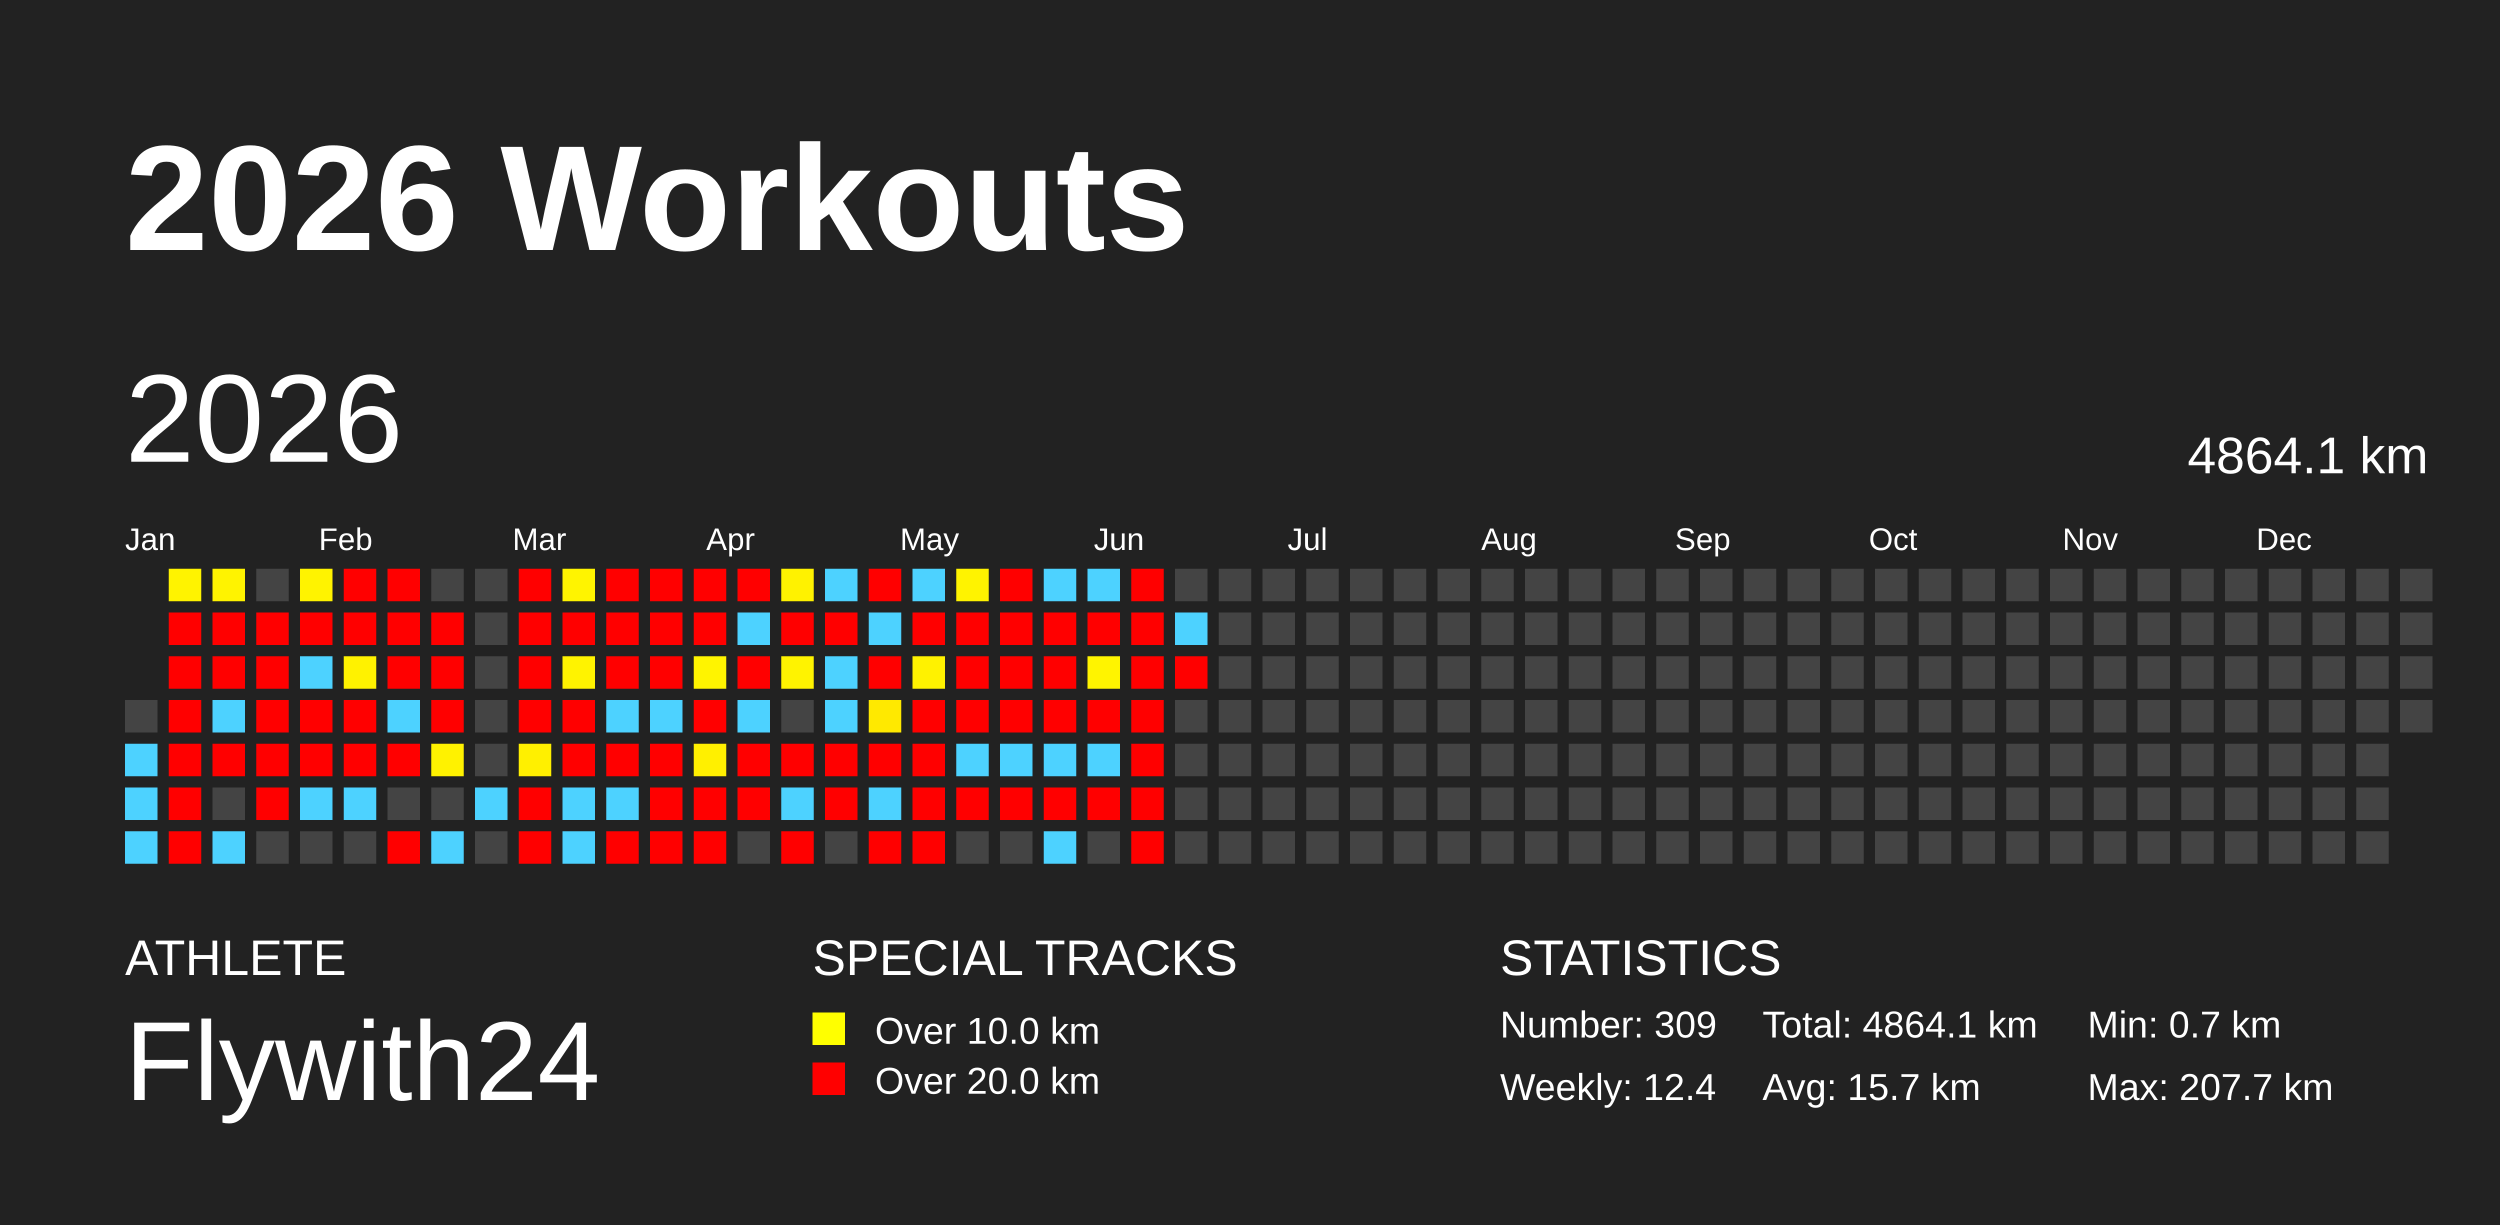
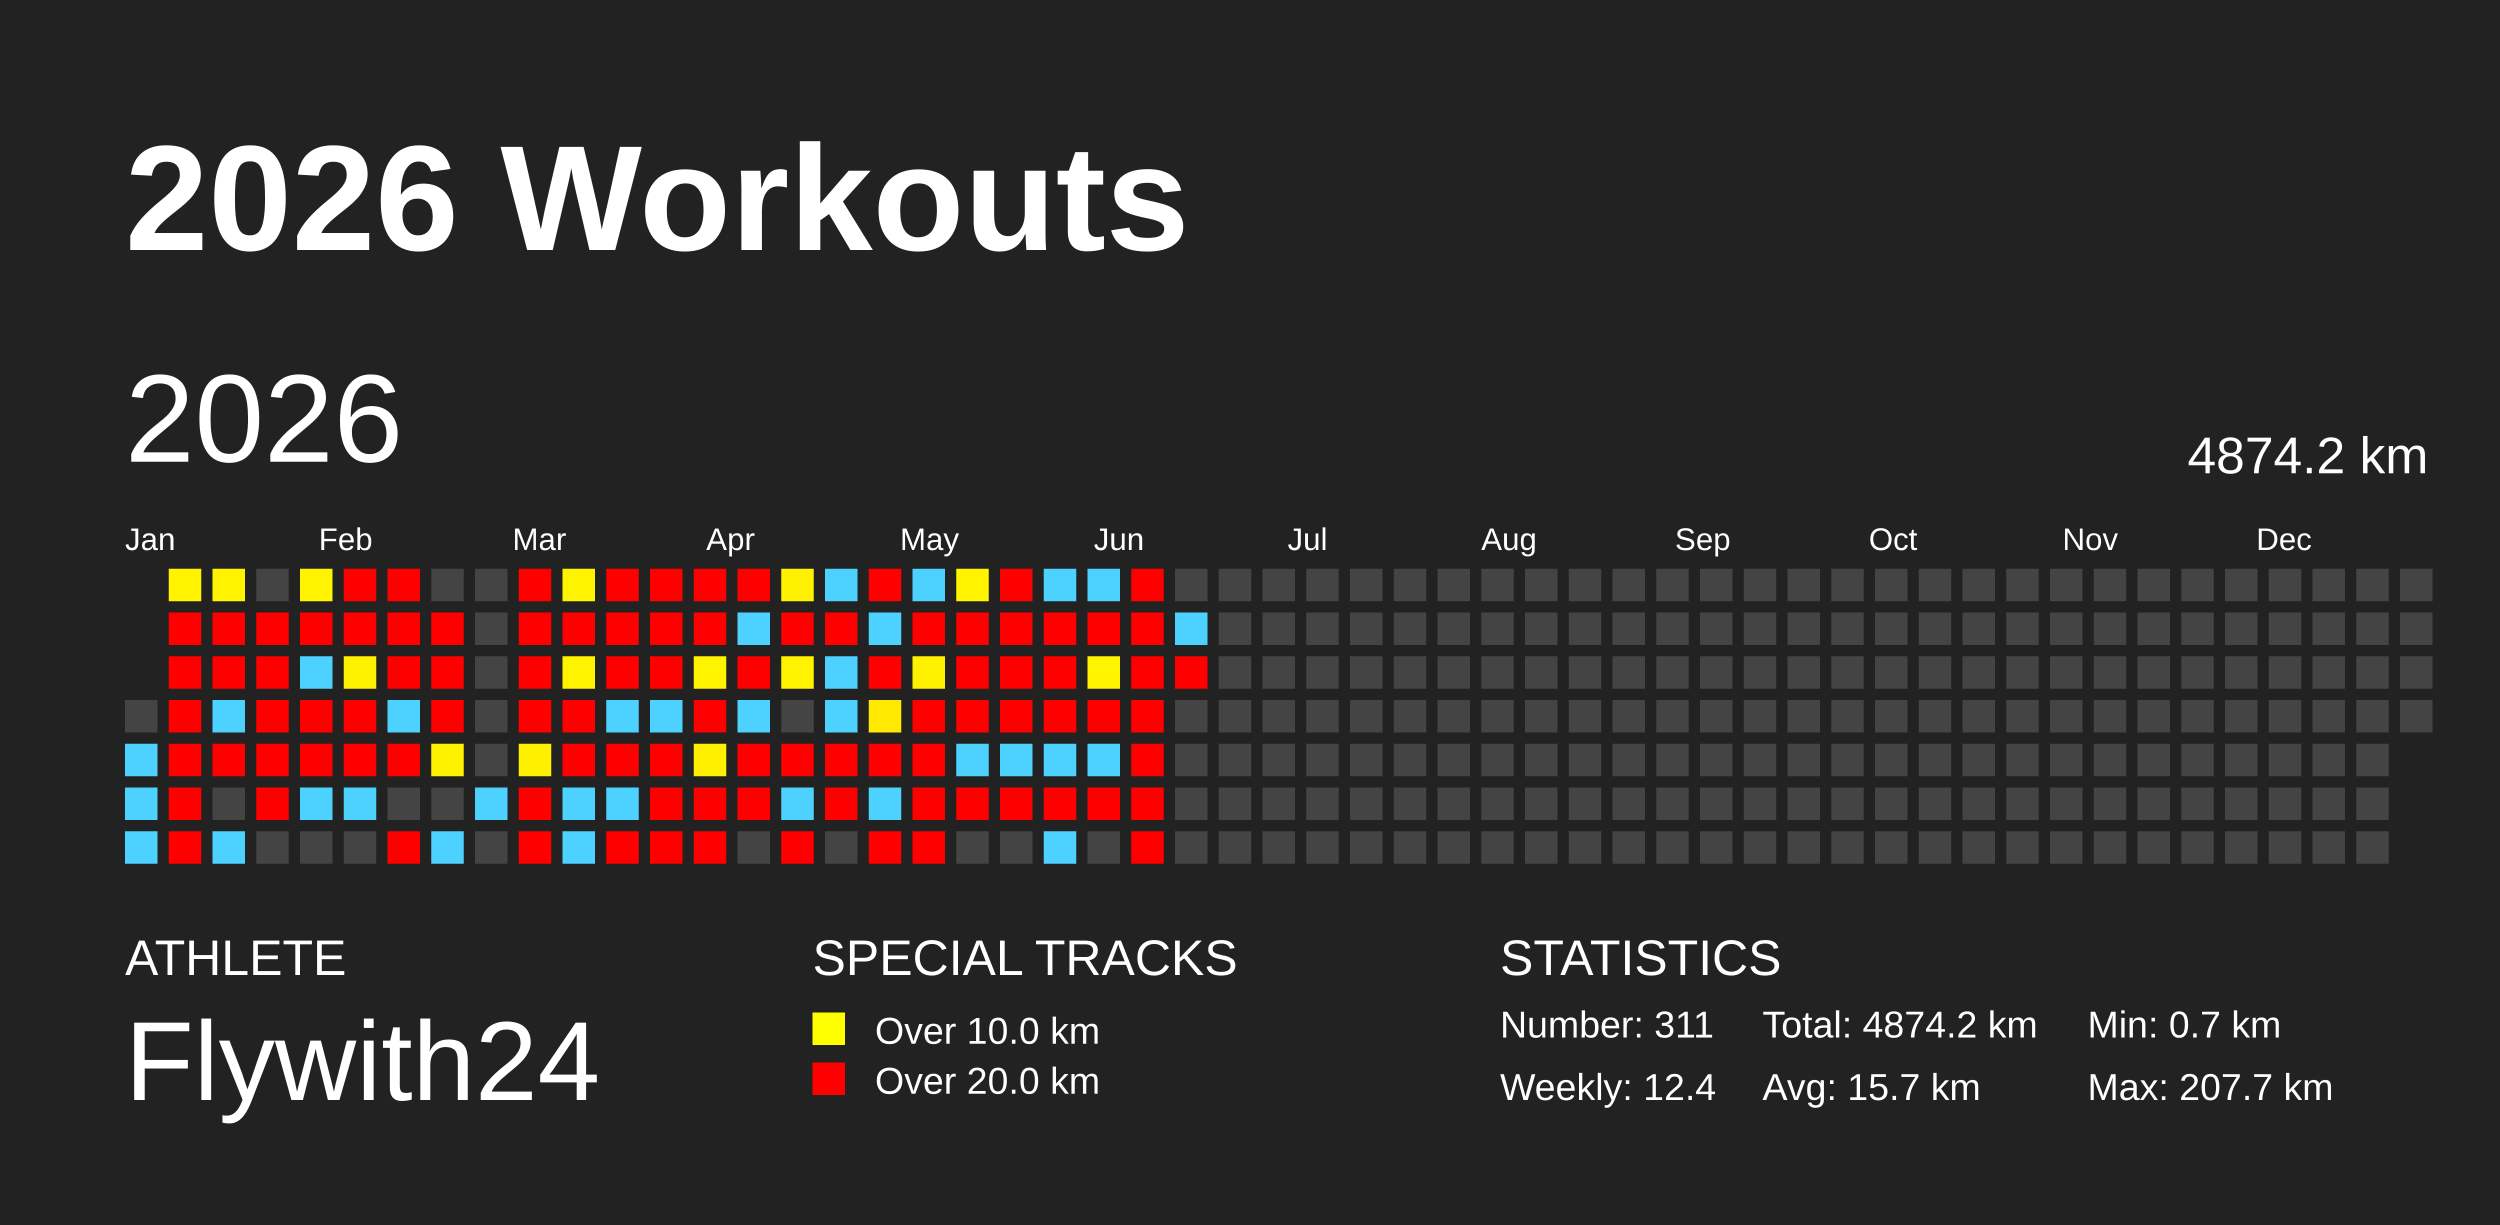
<svg xmlns="http://www.w3.org/2000/svg" baseProfile="full" height="98mm" version="1.1" viewBox="0,0,200,98" width="200mm">
  <defs />
  <rect fill="#222222" height="98" width="200" x="0" y="0" />
  <text fill="#FFFFFF" style="font-size:12px; font-family:Arial; font-weight:bold;" x="10" y="20">2026 Workouts</text>
  <text fill="#FFFFFF" style="font-size:4px; font-family:Arial" x="10" y="78">ATHLETE</text>
  <text fill="#FFFFFF" style="font-size:9px; font-family:Arial" x="10" y="88">Flywith24</text>
  <text fill="#FFFFFF" style="font-size:4px; font-family:Arial" x="65" y="78">SPECIAL TRACKS</text>
  <rect fill="yellow" height="2.6" width="2.6" x="65" y="81" />
  <text fill="#FFFFFF" style="font-size:3px; font-family:Arial" x="70" y="83.5">Over 10.0 km</text>
  <rect fill="red" height="2.6" width="2.6" x="65" y="85" />
  <text fill="#FFFFFF" style="font-size:3px; font-family:Arial" x="70" y="87.5">Over 20.0 km</text>
  <text fill="#FFFFFF" style="font-size:4px; font-family:Arial" x="120" y="78">STATISTICS</text>
-   <text fill="#FFFFFF" style="font-size:3px; font-family:Arial" x="120" y="83">Number: 309</text>
+   <text fill="#FFFFFF" style="font-size:3px; font-family:Arial" x="120" y="83">Number: 311</text>
  <text fill="#FFFFFF" style="font-size:3px; font-family:Arial" x="120" y="88">Weekly: 12.4</text>
-   <text fill="#FFFFFF" style="font-size:3px; font-family:Arial" x="141" y="83">Total: 4864.1 km</text>
+   <text fill="#FFFFFF" style="font-size:3px; font-family:Arial" x="141" y="83">Total: 4874.2 km</text>
  <text fill="#FFFFFF" style="font-size:3px; font-family:Arial" x="141" y="88">Avg: 15.7 km</text>
  <text fill="#FFFFFF" style="font-size:3px; font-family:Arial" x="167" y="83">Min: 0.7 km</text>
  <text fill="#FFFFFF" style="font-size:3px; font-family:Arial" x="167" y="88">Max: 207.7 km</text>
  <text dominant-baseline="hanging" fill="#FFFFFF" style="font-size:10.0px; font-family:Arial;" x="10" y="30">2026</text>
-   <text dominant-baseline="hanging" fill="#FFFFFF" style="font-size:4.125px; font-family:Arial;" x="175" y="35">4864.1 km</text>
+   <text dominant-baseline="hanging" fill="#FFFFFF" style="font-size:4.125px; font-family:Arial;" x="175" y="35">4874.2 km</text>
  <text fill="#FFFFFF" style="font-size:2.5px; font-family:Arial" x="10.0" y="44">Jan</text>
  <text fill="#FFFFFF" style="font-size:2.5px; font-family:Arial" x="25.5" y="44">Feb</text>
  <text fill="#FFFFFF" style="font-size:2.5px; font-family:Arial" x="41.0" y="44">Mar</text>
  <text fill="#FFFFFF" style="font-size:2.5px; font-family:Arial" x="56.5" y="44">Apr</text>
  <text fill="#FFFFFF" style="font-size:2.5px; font-family:Arial" x="72.0" y="44">May</text>
  <text fill="#FFFFFF" style="font-size:2.5px; font-family:Arial" x="87.5" y="44">Jun</text>
  <text fill="#FFFFFF" style="font-size:2.5px; font-family:Arial" x="103.0" y="44">Jul</text>
  <text fill="#FFFFFF" style="font-size:2.5px; font-family:Arial" x="118.5" y="44">Aug</text>
  <text fill="#FFFFFF" style="font-size:2.5px; font-family:Arial" x="134.0" y="44">Sep</text>
  <text fill="#FFFFFF" style="font-size:2.5px; font-family:Arial" x="149.5" y="44">Oct</text>
  <text fill="#FFFFFF" style="font-size:2.5px; font-family:Arial" x="165.0" y="44">Nov</text>
  <text fill="#FFFFFF" style="font-size:2.5px; font-family:Arial" x="180.5" y="44">Dec</text>
  <rect fill="#444444" height="2.6" width="2.6" x="10.0" y="56.0" />
  <rect fill="#4dd2ff" height="2.6" width="2.6" x="10.0" y="59.5" />
  <rect fill="#4dd2ff" height="2.6" width="2.6" x="10.0" y="63.0" />
  <rect fill="#4dd2ff" height="2.6" width="2.6" x="10.0" y="66.5" />
  <rect fill="#fff300" height="2.6" width="2.6" x="13.5" y="45.5" />
  <rect fill="red" height="2.6" width="2.6" x="13.5" y="49.0" />
  <rect fill="red" height="2.6" width="2.6" x="13.5" y="52.5" />
  <rect fill="red" height="2.6" width="2.6" x="13.5" y="56.0" />
  <rect fill="red" height="2.6" width="2.6" x="13.5" y="59.5" />
  <rect fill="red" height="2.6" width="2.6" x="13.5" y="63.0" />
  <rect fill="red" height="2.6" width="2.6" x="13.5" y="66.5" />
  <rect fill="#fff300" height="2.6" width="2.6" x="17.0" y="45.5" />
  <rect fill="red" height="2.6" width="2.6" x="17.0" y="49.0" />
  <rect fill="red" height="2.6" width="2.6" x="17.0" y="52.5" />
  <rect fill="#4dd2ff" height="2.6" width="2.6" x="17.0" y="56.0" />
  <rect fill="red" height="2.6" width="2.6" x="17.0" y="59.5" />
  <rect fill="#444444" height="2.6" width="2.6" x="17.0" y="63.0" />
  <rect fill="#4dd2ff" height="2.6" width="2.6" x="17.0" y="66.5" />
  <rect fill="#444444" height="2.6" width="2.6" x="20.5" y="45.5" />
  <rect fill="red" height="2.6" width="2.6" x="20.5" y="49.0" />
  <rect fill="red" height="2.6" width="2.6" x="20.5" y="52.5" />
  <rect fill="red" height="2.6" width="2.6" x="20.5" y="56.0" />
  <rect fill="red" height="2.6" width="2.6" x="20.5" y="59.5" />
  <rect fill="red" height="2.6" width="2.6" x="20.5" y="63.0" />
  <rect fill="#444444" height="2.6" width="2.6" x="20.5" y="66.5" />
  <rect fill="#fff300" height="2.6" width="2.6" x="24.0" y="45.5" />
  <rect fill="red" height="2.6" width="2.6" x="24.0" y="49.0" />
  <rect fill="#4dd2ff" height="2.6" width="2.6" x="24.0" y="52.5" />
  <rect fill="red" height="2.6" width="2.6" x="24.0" y="56.0" />
  <rect fill="red" height="2.6" width="2.6" x="24.0" y="59.5" />
  <rect fill="#4dd2ff" height="2.6" width="2.6" x="24.0" y="63.0" />
  <rect fill="#444444" height="2.6" width="2.6" x="24.0" y="66.5" />
  <rect fill="red" height="2.6" width="2.6" x="27.5" y="45.5" />
  <rect fill="red" height="2.6" width="2.6" x="27.5" y="49.0" />
  <rect fill="#fff200" height="2.6" width="2.6" x="27.5" y="52.5" />
  <rect fill="red" height="2.6" width="2.6" x="27.5" y="56.0" />
  <rect fill="red" height="2.6" width="2.6" x="27.5" y="59.5" />
  <rect fill="#4dd2ff" height="2.6" width="2.6" x="27.5" y="63.0" />
  <rect fill="#444444" height="2.6" width="2.6" x="27.5" y="66.5" />
  <rect fill="red" height="2.6" width="2.6" x="31.0" y="45.5" />
  <rect fill="red" height="2.6" width="2.6" x="31.0" y="49.0" />
  <rect fill="red" height="2.6" width="2.6" x="31.0" y="52.5" />
  <rect fill="#4dd2ff" height="2.6" width="2.6" x="31.0" y="56.0" />
  <rect fill="red" height="2.6" width="2.6" x="31.0" y="59.5" />
  <rect fill="#444444" height="2.6" width="2.6" x="31.0" y="63.0" />
  <rect fill="red" height="2.6" width="2.6" x="31.0" y="66.5" />
  <rect fill="#444444" height="2.6" width="2.6" x="34.5" y="45.5" />
  <rect fill="red" height="2.6" width="2.6" x="34.5" y="49.0" />
  <rect fill="red" height="2.6" width="2.6" x="34.5" y="52.5" />
  <rect fill="red" height="2.6" width="2.6" x="34.5" y="56.0" />
  <rect fill="#fff200" height="2.6" width="2.6" x="34.5" y="59.5" />
  <rect fill="#444444" height="2.6" width="2.6" x="34.5" y="63.0" />
  <rect fill="#4dd2ff" height="2.6" width="2.6" x="34.5" y="66.5" />
  <rect fill="#444444" height="2.6" width="2.6" x="38.0" y="45.5" />
  <rect fill="#444444" height="2.6" width="2.6" x="38.0" y="49.0" />
  <rect fill="#444444" height="2.6" width="2.6" x="38.0" y="52.5" />
  <rect fill="#444444" height="2.6" width="2.6" x="38.0" y="56.0" />
  <rect fill="#444444" height="2.6" width="2.6" x="38.0" y="59.5" />
  <rect fill="#4dd2ff" height="2.6" width="2.6" x="38.0" y="63.0" />
  <rect fill="#444444" height="2.6" width="2.6" x="38.0" y="66.5" />
  <rect fill="red" height="2.6" width="2.6" x="41.5" y="45.5" />
  <rect fill="red" height="2.6" width="2.6" x="41.5" y="49.0" />
  <rect fill="red" height="2.6" width="2.6" x="41.5" y="52.5" />
  <rect fill="red" height="2.6" width="2.6" x="41.5" y="56.0" />
  <rect fill="#fff000" height="2.6" width="2.6" x="41.5" y="59.5" />
  <rect fill="red" height="2.6" width="2.6" x="41.5" y="63.0" />
  <rect fill="red" height="2.6" width="2.6" x="41.5" y="66.5" />
  <rect fill="#fff400" height="2.6" width="2.6" x="45.0" y="45.5" />
  <rect fill="red" height="2.6" width="2.6" x="45.0" y="49.0" />
  <rect fill="#fff300" height="2.6" width="2.6" x="45.0" y="52.5" />
  <rect fill="red" height="2.6" width="2.6" x="45.0" y="56.0" />
  <rect fill="red" height="2.6" width="2.6" x="45.0" y="59.5" />
  <rect fill="#4dd2ff" height="2.6" width="2.6" x="45.0" y="63.0" />
  <rect fill="#4dd2ff" height="2.6" width="2.6" x="45.0" y="66.5" />
  <rect fill="red" height="2.6" width="2.6" x="48.5" y="45.5" />
  <rect fill="red" height="2.6" width="2.6" x="48.5" y="49.0" />
  <rect fill="red" height="2.6" width="2.6" x="48.5" y="52.5" />
  <rect fill="#4dd2ff" height="2.6" width="2.6" x="48.5" y="56.0" />
  <rect fill="red" height="2.6" width="2.6" x="48.5" y="59.5" />
  <rect fill="#4dd2ff" height="2.6" width="2.6" x="48.5" y="63.0" />
  <rect fill="red" height="2.6" width="2.6" x="48.5" y="66.5" />
  <rect fill="red" height="2.6" width="2.6" x="52.0" y="45.5" />
  <rect fill="red" height="2.6" width="2.6" x="52.0" y="49.0" />
  <rect fill="red" height="2.6" width="2.6" x="52.0" y="52.5" />
  <rect fill="#4dd2ff" height="2.6" width="2.6" x="52.0" y="56.0" />
  <rect fill="red" height="2.6" width="2.6" x="52.0" y="59.5" />
  <rect fill="red" height="2.6" width="2.6" x="52.0" y="63.0" />
  <rect fill="red" height="2.6" width="2.6" x="52.0" y="66.5" />
  <rect fill="red" height="2.6" width="2.6" x="55.5" y="45.5" />
  <rect fill="red" height="2.6" width="2.6" x="55.5" y="49.0" />
  <rect fill="#fff400" height="2.6" width="2.6" x="55.5" y="52.5" />
  <rect fill="red" height="2.6" width="2.6" x="55.5" y="56.0" />
  <rect fill="#fff000" height="2.6" width="2.6" x="55.5" y="59.5" />
  <rect fill="red" height="2.6" width="2.6" x="55.5" y="63.0" />
  <rect fill="red" height="2.6" width="2.6" x="55.5" y="66.5" />
  <rect fill="red" height="2.6" width="2.6" x="59.0" y="45.5" />
  <rect fill="#4dd2ff" height="2.6" width="2.6" x="59.0" y="49.0" />
  <rect fill="red" height="2.6" width="2.6" x="59.0" y="52.5" />
  <rect fill="#4dd2ff" height="2.6" width="2.6" x="59.0" y="56.0" />
  <rect fill="red" height="2.6" width="2.6" x="59.0" y="59.5" />
  <rect fill="red" height="2.6" width="2.6" x="59.0" y="63.0" />
  <rect fill="#444444" height="2.6" width="2.6" x="59.0" y="66.5" />
  <rect fill="#fff200" height="2.6" width="2.6" x="62.5" y="45.5" />
  <rect fill="red" height="2.6" width="2.6" x="62.5" y="49.0" />
  <rect fill="#fff300" height="2.6" width="2.6" x="62.5" y="52.5" />
  <rect fill="#444444" height="2.6" width="2.6" x="62.5" y="56.0" />
  <rect fill="red" height="2.6" width="2.6" x="62.5" y="59.5" />
  <rect fill="#4dd2ff" height="2.6" width="2.6" x="62.5" y="63.0" />
  <rect fill="red" height="2.6" width="2.6" x="62.5" y="66.5" />
  <rect fill="#4dd2ff" height="2.6" width="2.6" x="66.0" y="45.5" />
  <rect fill="red" height="2.6" width="2.6" x="66.0" y="49.0" />
  <rect fill="#4dd2ff" height="2.6" width="2.6" x="66.0" y="52.5" />
  <rect fill="#4dd2ff" height="2.6" width="2.6" x="66.0" y="56.0" />
  <rect fill="red" height="2.6" width="2.6" x="66.0" y="59.5" />
  <rect fill="red" height="2.6" width="2.6" x="66.0" y="63.0" />
  <rect fill="#444444" height="2.6" width="2.6" x="66.0" y="66.5" />
  <rect fill="red" height="2.6" width="2.6" x="69.5" y="45.5" />
  <rect fill="#4dd2ff" height="2.6" width="2.6" x="69.5" y="49.0" />
  <rect fill="red" height="2.6" width="2.6" x="69.5" y="52.5" />
  <rect fill="#ffe900" height="2.6" width="2.6" x="69.5" y="56.0" />
  <rect fill="red" height="2.6" width="2.6" x="69.5" y="59.5" />
  <rect fill="#4dd2ff" height="2.6" width="2.6" x="69.5" y="63.0" />
  <rect fill="red" height="2.6" width="2.6" x="69.5" y="66.5" />
  <rect fill="#4dd2ff" height="2.6" width="2.6" x="73.0" y="45.5" />
  <rect fill="red" height="2.6" width="2.6" x="73.0" y="49.0" />
  <rect fill="#fff200" height="2.6" width="2.6" x="73.0" y="52.5" />
  <rect fill="red" height="2.6" width="2.6" x="73.0" y="56.0" />
  <rect fill="red" height="2.6" width="2.6" x="73.0" y="59.5" />
  <rect fill="red" height="2.6" width="2.6" x="73.0" y="63.0" />
  <rect fill="red" height="2.6" width="2.6" x="73.0" y="66.5" />
  <rect fill="#fff300" height="2.6" width="2.6" x="76.5" y="45.5" />
  <rect fill="red" height="2.6" width="2.6" x="76.5" y="49.0" />
  <rect fill="red" height="2.6" width="2.6" x="76.5" y="52.5" />
  <rect fill="red" height="2.6" width="2.6" x="76.5" y="56.0" />
  <rect fill="#4dd2ff" height="2.6" width="2.6" x="76.5" y="59.5" />
  <rect fill="red" height="2.6" width="2.6" x="76.5" y="63.0" />
  <rect fill="#444444" height="2.6" width="2.6" x="76.5" y="66.5" />
  <rect fill="red" height="2.6" width="2.6" x="80.0" y="45.5" />
  <rect fill="red" height="2.6" width="2.6" x="80.0" y="49.0" />
  <rect fill="red" height="2.6" width="2.6" x="80.0" y="52.5" />
  <rect fill="red" height="2.6" width="2.6" x="80.0" y="56.0" />
  <rect fill="#4dd2ff" height="2.6" width="2.6" x="80.0" y="59.5" />
  <rect fill="red" height="2.6" width="2.6" x="80.0" y="63.0" />
  <rect fill="#444444" height="2.6" width="2.6" x="80.0" y="66.5" />
  <rect fill="#4dd2ff" height="2.6" width="2.6" x="83.5" y="45.5" />
  <rect fill="red" height="2.6" width="2.6" x="83.5" y="49.0" />
  <rect fill="red" height="2.6" width="2.6" x="83.5" y="52.5" />
  <rect fill="red" height="2.6" width="2.6" x="83.5" y="56.0" />
  <rect fill="#4dd2ff" height="2.6" width="2.6" x="83.5" y="59.5" />
  <rect fill="red" height="2.6" width="2.6" x="83.5" y="63.0" />
  <rect fill="#4dd2ff" height="2.6" width="2.6" x="83.5" y="66.5" />
  <rect fill="#4dd2ff" height="2.6" width="2.6" x="87.0" y="45.5" />
  <rect fill="red" height="2.6" width="2.6" x="87.0" y="49.0" />
  <rect fill="#fff400" height="2.6" width="2.6" x="87.0" y="52.5" />
  <rect fill="red" height="2.6" width="2.6" x="87.0" y="56.0" />
  <rect fill="#4dd2ff" height="2.6" width="2.6" x="87.0" y="59.5" />
  <rect fill="red" height="2.6" width="2.6" x="87.0" y="63.0" />
  <rect fill="#444444" height="2.6" width="2.6" x="87.0" y="66.5" />
  <rect fill="red" height="2.6" width="2.6" x="90.5" y="45.5" />
  <rect fill="red" height="2.6" width="2.6" x="90.5" y="49.0" />
  <rect fill="red" height="2.6" width="2.6" x="90.5" y="52.5" />
  <rect fill="red" height="2.6" width="2.6" x="90.5" y="56.0" />
  <rect fill="red" height="2.6" width="2.6" x="90.5" y="59.5" />
  <rect fill="red" height="2.6" width="2.6" x="90.5" y="63.0" />
  <rect fill="red" height="2.6" width="2.6" x="90.5" y="66.5" />
  <rect fill="#444444" height="2.6" width="2.6" x="94.0" y="45.5" />
  <rect fill="#4dd2ff" height="2.6" width="2.6" x="94.0" y="49.0" />
  <rect fill="red" height="2.6" width="2.6" x="94.0" y="52.5" />
  <rect fill="#444444" height="2.6" width="2.6" x="94.0" y="56.0" />
  <rect fill="#444444" height="2.6" width="2.6" x="94.0" y="59.5" />
  <rect fill="#444444" height="2.6" width="2.6" x="94.0" y="63.0" />
  <rect fill="#444444" height="2.6" width="2.6" x="94.0" y="66.5" />
  <rect fill="#444444" height="2.6" width="2.6" x="97.5" y="45.5" />
  <rect fill="#444444" height="2.6" width="2.6" x="97.5" y="49.0" />
  <rect fill="#444444" height="2.6" width="2.6" x="97.5" y="52.5" />
  <rect fill="#444444" height="2.6" width="2.6" x="97.5" y="56.0" />
  <rect fill="#444444" height="2.6" width="2.6" x="97.5" y="59.5" />
  <rect fill="#444444" height="2.6" width="2.6" x="97.5" y="63.0" />
  <rect fill="#444444" height="2.6" width="2.6" x="97.5" y="66.5" />
  <rect fill="#444444" height="2.6" width="2.6" x="101.0" y="45.5" />
  <rect fill="#444444" height="2.6" width="2.6" x="101.0" y="49.0" />
  <rect fill="#444444" height="2.6" width="2.6" x="101.0" y="52.5" />
  <rect fill="#444444" height="2.6" width="2.6" x="101.0" y="56.0" />
  <rect fill="#444444" height="2.6" width="2.6" x="101.0" y="59.5" />
  <rect fill="#444444" height="2.6" width="2.6" x="101.0" y="63.0" />
  <rect fill="#444444" height="2.6" width="2.6" x="101.0" y="66.5" />
  <rect fill="#444444" height="2.6" width="2.6" x="104.5" y="45.5" />
  <rect fill="#444444" height="2.6" width="2.6" x="104.5" y="49.0" />
  <rect fill="#444444" height="2.6" width="2.6" x="104.5" y="52.5" />
  <rect fill="#444444" height="2.6" width="2.6" x="104.5" y="56.0" />
  <rect fill="#444444" height="2.6" width="2.6" x="104.5" y="59.5" />
  <rect fill="#444444" height="2.6" width="2.6" x="104.5" y="63.0" />
  <rect fill="#444444" height="2.6" width="2.6" x="104.5" y="66.5" />
  <rect fill="#444444" height="2.6" width="2.6" x="108.0" y="45.5" />
  <rect fill="#444444" height="2.6" width="2.6" x="108.0" y="49.0" />
  <rect fill="#444444" height="2.6" width="2.6" x="108.0" y="52.5" />
  <rect fill="#444444" height="2.6" width="2.6" x="108.0" y="56.0" />
  <rect fill="#444444" height="2.6" width="2.6" x="108.0" y="59.5" />
  <rect fill="#444444" height="2.6" width="2.6" x="108.0" y="63.0" />
  <rect fill="#444444" height="2.6" width="2.6" x="108.0" y="66.5" />
  <rect fill="#444444" height="2.6" width="2.6" x="111.5" y="45.5" />
  <rect fill="#444444" height="2.6" width="2.6" x="111.5" y="49.0" />
  <rect fill="#444444" height="2.6" width="2.6" x="111.5" y="52.5" />
  <rect fill="#444444" height="2.6" width="2.6" x="111.5" y="56.0" />
  <rect fill="#444444" height="2.6" width="2.6" x="111.5" y="59.5" />
  <rect fill="#444444" height="2.6" width="2.6" x="111.5" y="63.0" />
  <rect fill="#444444" height="2.6" width="2.6" x="111.5" y="66.5" />
  <rect fill="#444444" height="2.6" width="2.6" x="115.0" y="45.5" />
  <rect fill="#444444" height="2.6" width="2.6" x="115.0" y="49.0" />
  <rect fill="#444444" height="2.6" width="2.6" x="115.0" y="52.5" />
  <rect fill="#444444" height="2.6" width="2.6" x="115.0" y="56.0" />
  <rect fill="#444444" height="2.6" width="2.6" x="115.0" y="59.5" />
  <rect fill="#444444" height="2.6" width="2.6" x="115.0" y="63.0" />
  <rect fill="#444444" height="2.6" width="2.6" x="115.0" y="66.5" />
  <rect fill="#444444" height="2.6" width="2.6" x="118.5" y="45.5" />
  <rect fill="#444444" height="2.6" width="2.6" x="118.5" y="49.0" />
  <rect fill="#444444" height="2.6" width="2.6" x="118.5" y="52.5" />
  <rect fill="#444444" height="2.6" width="2.6" x="118.5" y="56.0" />
  <rect fill="#444444" height="2.6" width="2.6" x="118.5" y="59.5" />
  <rect fill="#444444" height="2.6" width="2.6" x="118.5" y="63.0" />
  <rect fill="#444444" height="2.6" width="2.6" x="118.5" y="66.5" />
  <rect fill="#444444" height="2.6" width="2.6" x="122.0" y="45.5" />
  <rect fill="#444444" height="2.6" width="2.6" x="122.0" y="49.0" />
  <rect fill="#444444" height="2.6" width="2.6" x="122.0" y="52.5" />
  <rect fill="#444444" height="2.6" width="2.6" x="122.0" y="56.0" />
  <rect fill="#444444" height="2.6" width="2.6" x="122.0" y="59.5" />
  <rect fill="#444444" height="2.6" width="2.6" x="122.0" y="63.0" />
  <rect fill="#444444" height="2.6" width="2.6" x="122.0" y="66.5" />
  <rect fill="#444444" height="2.6" width="2.6" x="125.5" y="45.5" />
  <rect fill="#444444" height="2.6" width="2.6" x="125.5" y="49.0" />
  <rect fill="#444444" height="2.6" width="2.6" x="125.5" y="52.5" />
  <rect fill="#444444" height="2.6" width="2.6" x="125.5" y="56.0" />
  <rect fill="#444444" height="2.6" width="2.6" x="125.5" y="59.5" />
  <rect fill="#444444" height="2.6" width="2.6" x="125.5" y="63.0" />
  <rect fill="#444444" height="2.6" width="2.6" x="125.5" y="66.5" />
  <rect fill="#444444" height="2.6" width="2.6" x="129.0" y="45.5" />
  <rect fill="#444444" height="2.6" width="2.6" x="129.0" y="49.0" />
  <rect fill="#444444" height="2.6" width="2.6" x="129.0" y="52.5" />
  <rect fill="#444444" height="2.6" width="2.6" x="129.0" y="56.0" />
  <rect fill="#444444" height="2.6" width="2.6" x="129.0" y="59.5" />
  <rect fill="#444444" height="2.6" width="2.6" x="129.0" y="63.0" />
  <rect fill="#444444" height="2.6" width="2.6" x="129.0" y="66.5" />
  <rect fill="#444444" height="2.6" width="2.6" x="132.5" y="45.5" />
  <rect fill="#444444" height="2.6" width="2.6" x="132.5" y="49.0" />
  <rect fill="#444444" height="2.6" width="2.6" x="132.5" y="52.5" />
  <rect fill="#444444" height="2.6" width="2.6" x="132.5" y="56.0" />
  <rect fill="#444444" height="2.6" width="2.6" x="132.5" y="59.5" />
  <rect fill="#444444" height="2.6" width="2.6" x="132.5" y="63.0" />
  <rect fill="#444444" height="2.6" width="2.6" x="132.5" y="66.5" />
  <rect fill="#444444" height="2.6" width="2.6" x="136.0" y="45.5" />
  <rect fill="#444444" height="2.6" width="2.6" x="136.0" y="49.0" />
  <rect fill="#444444" height="2.6" width="2.6" x="136.0" y="52.5" />
  <rect fill="#444444" height="2.6" width="2.6" x="136.0" y="56.0" />
  <rect fill="#444444" height="2.6" width="2.6" x="136.0" y="59.5" />
  <rect fill="#444444" height="2.6" width="2.6" x="136.0" y="63.0" />
  <rect fill="#444444" height="2.6" width="2.6" x="136.0" y="66.5" />
  <rect fill="#444444" height="2.6" width="2.6" x="139.5" y="45.5" />
  <rect fill="#444444" height="2.6" width="2.6" x="139.5" y="49.0" />
  <rect fill="#444444" height="2.6" width="2.6" x="139.5" y="52.5" />
  <rect fill="#444444" height="2.6" width="2.6" x="139.5" y="56.0" />
  <rect fill="#444444" height="2.6" width="2.6" x="139.5" y="59.5" />
  <rect fill="#444444" height="2.6" width="2.6" x="139.5" y="63.0" />
  <rect fill="#444444" height="2.6" width="2.6" x="139.5" y="66.5" />
  <rect fill="#444444" height="2.6" width="2.6" x="143.0" y="45.5" />
  <rect fill="#444444" height="2.6" width="2.6" x="143.0" y="49.0" />
  <rect fill="#444444" height="2.6" width="2.6" x="143.0" y="52.5" />
  <rect fill="#444444" height="2.6" width="2.6" x="143.0" y="56.0" />
  <rect fill="#444444" height="2.6" width="2.6" x="143.0" y="59.5" />
  <rect fill="#444444" height="2.6" width="2.6" x="143.0" y="63.0" />
  <rect fill="#444444" height="2.6" width="2.6" x="143.0" y="66.5" />
  <rect fill="#444444" height="2.6" width="2.6" x="146.5" y="45.5" />
  <rect fill="#444444" height="2.6" width="2.6" x="146.5" y="49.0" />
  <rect fill="#444444" height="2.6" width="2.6" x="146.5" y="52.5" />
  <rect fill="#444444" height="2.6" width="2.6" x="146.5" y="56.0" />
  <rect fill="#444444" height="2.6" width="2.6" x="146.5" y="59.5" />
  <rect fill="#444444" height="2.6" width="2.6" x="146.5" y="63.0" />
  <rect fill="#444444" height="2.6" width="2.6" x="146.5" y="66.5" />
  <rect fill="#444444" height="2.6" width="2.6" x="150.0" y="45.5" />
  <rect fill="#444444" height="2.6" width="2.6" x="150.0" y="49.0" />
  <rect fill="#444444" height="2.6" width="2.6" x="150.0" y="52.5" />
  <rect fill="#444444" height="2.6" width="2.6" x="150.0" y="56.0" />
  <rect fill="#444444" height="2.6" width="2.6" x="150.0" y="59.5" />
  <rect fill="#444444" height="2.6" width="2.6" x="150.0" y="63.0" />
  <rect fill="#444444" height="2.6" width="2.6" x="150.0" y="66.5" />
  <rect fill="#444444" height="2.6" width="2.6" x="153.5" y="45.5" />
  <rect fill="#444444" height="2.6" width="2.6" x="153.5" y="49.0" />
  <rect fill="#444444" height="2.6" width="2.6" x="153.5" y="52.5" />
  <rect fill="#444444" height="2.6" width="2.6" x="153.5" y="56.0" />
  <rect fill="#444444" height="2.6" width="2.6" x="153.5" y="59.5" />
  <rect fill="#444444" height="2.6" width="2.6" x="153.5" y="63.0" />
  <rect fill="#444444" height="2.6" width="2.6" x="153.5" y="66.5" />
  <rect fill="#444444" height="2.6" width="2.6" x="157.0" y="45.5" />
  <rect fill="#444444" height="2.6" width="2.6" x="157.0" y="49.0" />
  <rect fill="#444444" height="2.6" width="2.6" x="157.0" y="52.5" />
  <rect fill="#444444" height="2.6" width="2.6" x="157.0" y="56.0" />
  <rect fill="#444444" height="2.6" width="2.6" x="157.0" y="59.5" />
  <rect fill="#444444" height="2.6" width="2.6" x="157.0" y="63.0" />
  <rect fill="#444444" height="2.6" width="2.6" x="157.0" y="66.5" />
  <rect fill="#444444" height="2.6" width="2.6" x="160.5" y="45.5" />
  <rect fill="#444444" height="2.6" width="2.6" x="160.5" y="49.0" />
  <rect fill="#444444" height="2.6" width="2.6" x="160.5" y="52.5" />
  <rect fill="#444444" height="2.6" width="2.6" x="160.5" y="56.0" />
  <rect fill="#444444" height="2.6" width="2.6" x="160.5" y="59.5" />
  <rect fill="#444444" height="2.6" width="2.6" x="160.5" y="63.0" />
  <rect fill="#444444" height="2.6" width="2.6" x="160.5" y="66.5" />
  <rect fill="#444444" height="2.6" width="2.6" x="164.0" y="45.5" />
  <rect fill="#444444" height="2.6" width="2.6" x="164.0" y="49.0" />
  <rect fill="#444444" height="2.6" width="2.6" x="164.0" y="52.5" />
  <rect fill="#444444" height="2.6" width="2.6" x="164.0" y="56.0" />
  <rect fill="#444444" height="2.6" width="2.6" x="164.0" y="59.5" />
  <rect fill="#444444" height="2.6" width="2.6" x="164.0" y="63.0" />
  <rect fill="#444444" height="2.6" width="2.6" x="164.0" y="66.5" />
  <rect fill="#444444" height="2.6" width="2.6" x="167.5" y="45.5" />
  <rect fill="#444444" height="2.6" width="2.6" x="167.5" y="49.0" />
  <rect fill="#444444" height="2.6" width="2.6" x="167.5" y="52.5" />
  <rect fill="#444444" height="2.6" width="2.6" x="167.5" y="56.0" />
  <rect fill="#444444" height="2.6" width="2.6" x="167.5" y="59.5" />
  <rect fill="#444444" height="2.6" width="2.6" x="167.5" y="63.0" />
  <rect fill="#444444" height="2.6" width="2.6" x="167.5" y="66.5" />
  <rect fill="#444444" height="2.6" width="2.6" x="171.0" y="45.5" />
  <rect fill="#444444" height="2.6" width="2.6" x="171.0" y="49.0" />
  <rect fill="#444444" height="2.6" width="2.6" x="171.0" y="52.5" />
  <rect fill="#444444" height="2.6" width="2.6" x="171.0" y="56.0" />
  <rect fill="#444444" height="2.6" width="2.6" x="171.0" y="59.5" />
  <rect fill="#444444" height="2.6" width="2.6" x="171.0" y="63.0" />
  <rect fill="#444444" height="2.6" width="2.6" x="171.0" y="66.5" />
  <rect fill="#444444" height="2.6" width="2.6" x="174.5" y="45.5" />
  <rect fill="#444444" height="2.6" width="2.6" x="174.5" y="49.0" />
  <rect fill="#444444" height="2.6" width="2.6" x="174.5" y="52.5" />
  <rect fill="#444444" height="2.6" width="2.6" x="174.5" y="56.0" />
  <rect fill="#444444" height="2.6" width="2.6" x="174.5" y="59.5" />
  <rect fill="#444444" height="2.6" width="2.6" x="174.5" y="63.0" />
  <rect fill="#444444" height="2.6" width="2.6" x="174.5" y="66.5" />
  <rect fill="#444444" height="2.6" width="2.6" x="178.0" y="45.5" />
  <rect fill="#444444" height="2.6" width="2.6" x="178.0" y="49.0" />
  <rect fill="#444444" height="2.6" width="2.6" x="178.0" y="52.5" />
  <rect fill="#444444" height="2.6" width="2.6" x="178.0" y="56.0" />
  <rect fill="#444444" height="2.6" width="2.6" x="178.0" y="59.5" />
  <rect fill="#444444" height="2.6" width="2.6" x="178.0" y="63.0" />
  <rect fill="#444444" height="2.6" width="2.6" x="178.0" y="66.5" />
  <rect fill="#444444" height="2.6" width="2.6" x="181.5" y="45.5" />
  <rect fill="#444444" height="2.6" width="2.6" x="181.5" y="49.0" />
  <rect fill="#444444" height="2.6" width="2.6" x="181.5" y="52.5" />
  <rect fill="#444444" height="2.6" width="2.6" x="181.5" y="56.0" />
  <rect fill="#444444" height="2.6" width="2.6" x="181.5" y="59.5" />
  <rect fill="#444444" height="2.6" width="2.6" x="181.5" y="63.0" />
  <rect fill="#444444" height="2.6" width="2.6" x="181.5" y="66.5" />
  <rect fill="#444444" height="2.6" width="2.6" x="185.0" y="45.5" />
  <rect fill="#444444" height="2.6" width="2.6" x="185.0" y="49.0" />
  <rect fill="#444444" height="2.6" width="2.6" x="185.0" y="52.5" />
  <rect fill="#444444" height="2.6" width="2.6" x="185.0" y="56.0" />
  <rect fill="#444444" height="2.6" width="2.6" x="185.0" y="59.5" />
  <rect fill="#444444" height="2.6" width="2.6" x="185.0" y="63.0" />
  <rect fill="#444444" height="2.6" width="2.6" x="185.0" y="66.5" />
  <rect fill="#444444" height="2.6" width="2.6" x="188.5" y="45.5" />
  <rect fill="#444444" height="2.6" width="2.6" x="188.5" y="49.0" />
  <rect fill="#444444" height="2.6" width="2.6" x="188.5" y="52.5" />
  <rect fill="#444444" height="2.6" width="2.6" x="188.5" y="56.0" />
  <rect fill="#444444" height="2.6" width="2.6" x="188.5" y="59.5" />
  <rect fill="#444444" height="2.6" width="2.6" x="188.5" y="63.0" />
  <rect fill="#444444" height="2.6" width="2.6" x="188.5" y="66.5" />
  <rect fill="#444444" height="2.6" width="2.6" x="192.0" y="45.5" />
  <rect fill="#444444" height="2.6" width="2.6" x="192.0" y="49.0" />
  <rect fill="#444444" height="2.6" width="2.6" x="192.0" y="52.5" />
  <rect fill="#444444" height="2.6" width="2.6" x="192.0" y="56.0" />
</svg>
